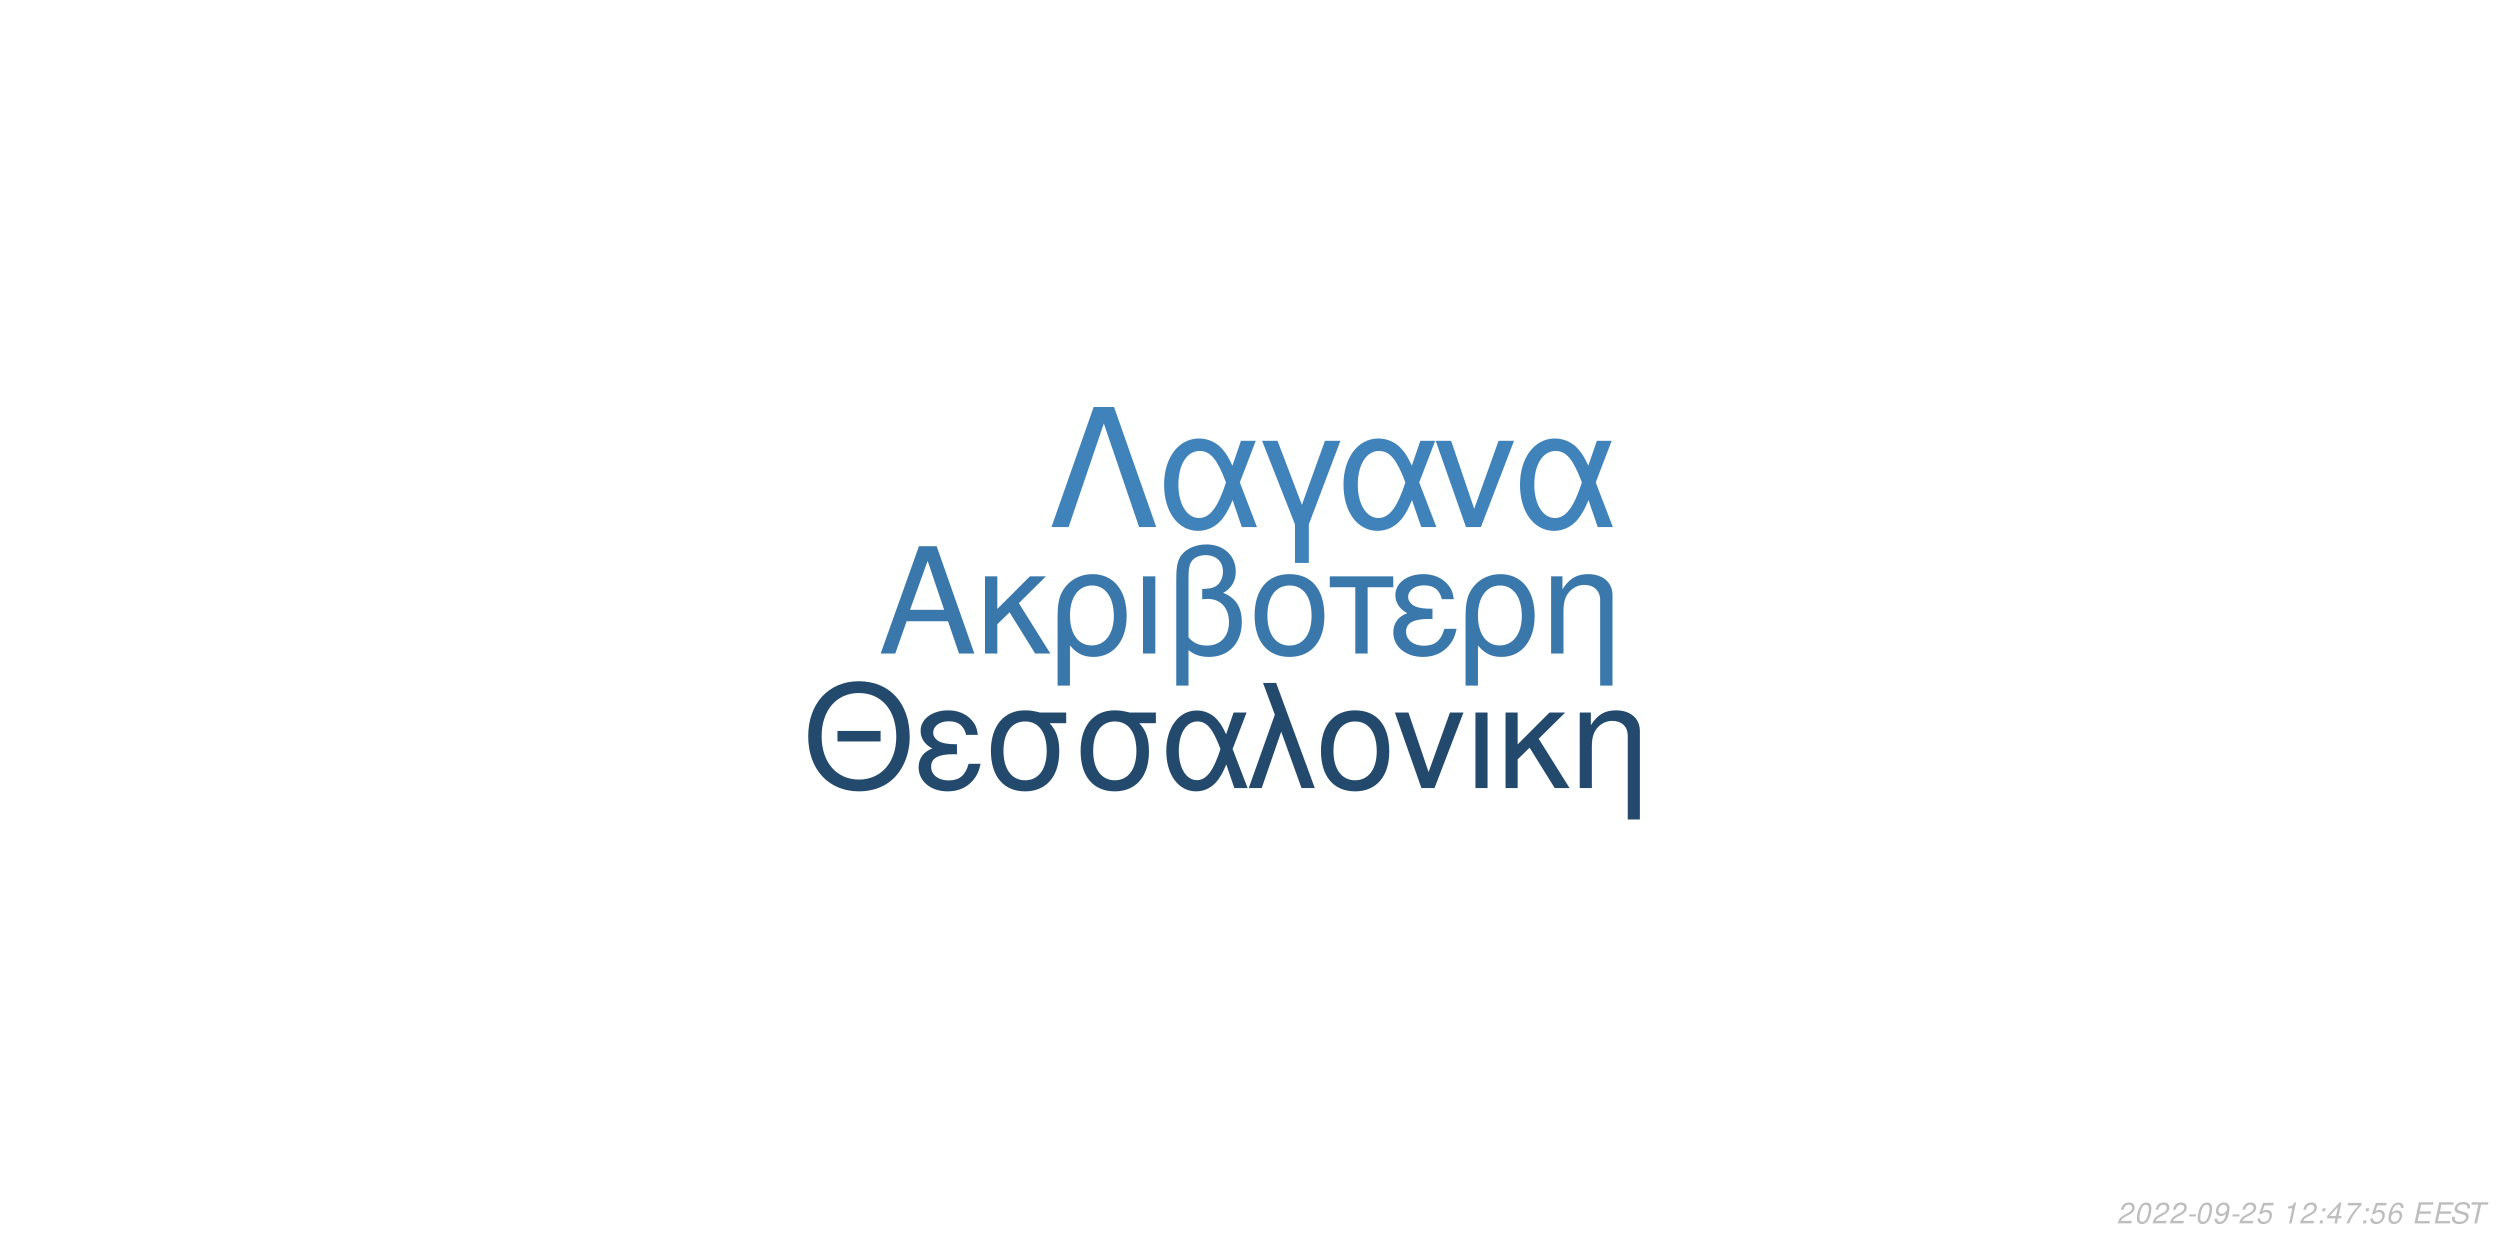
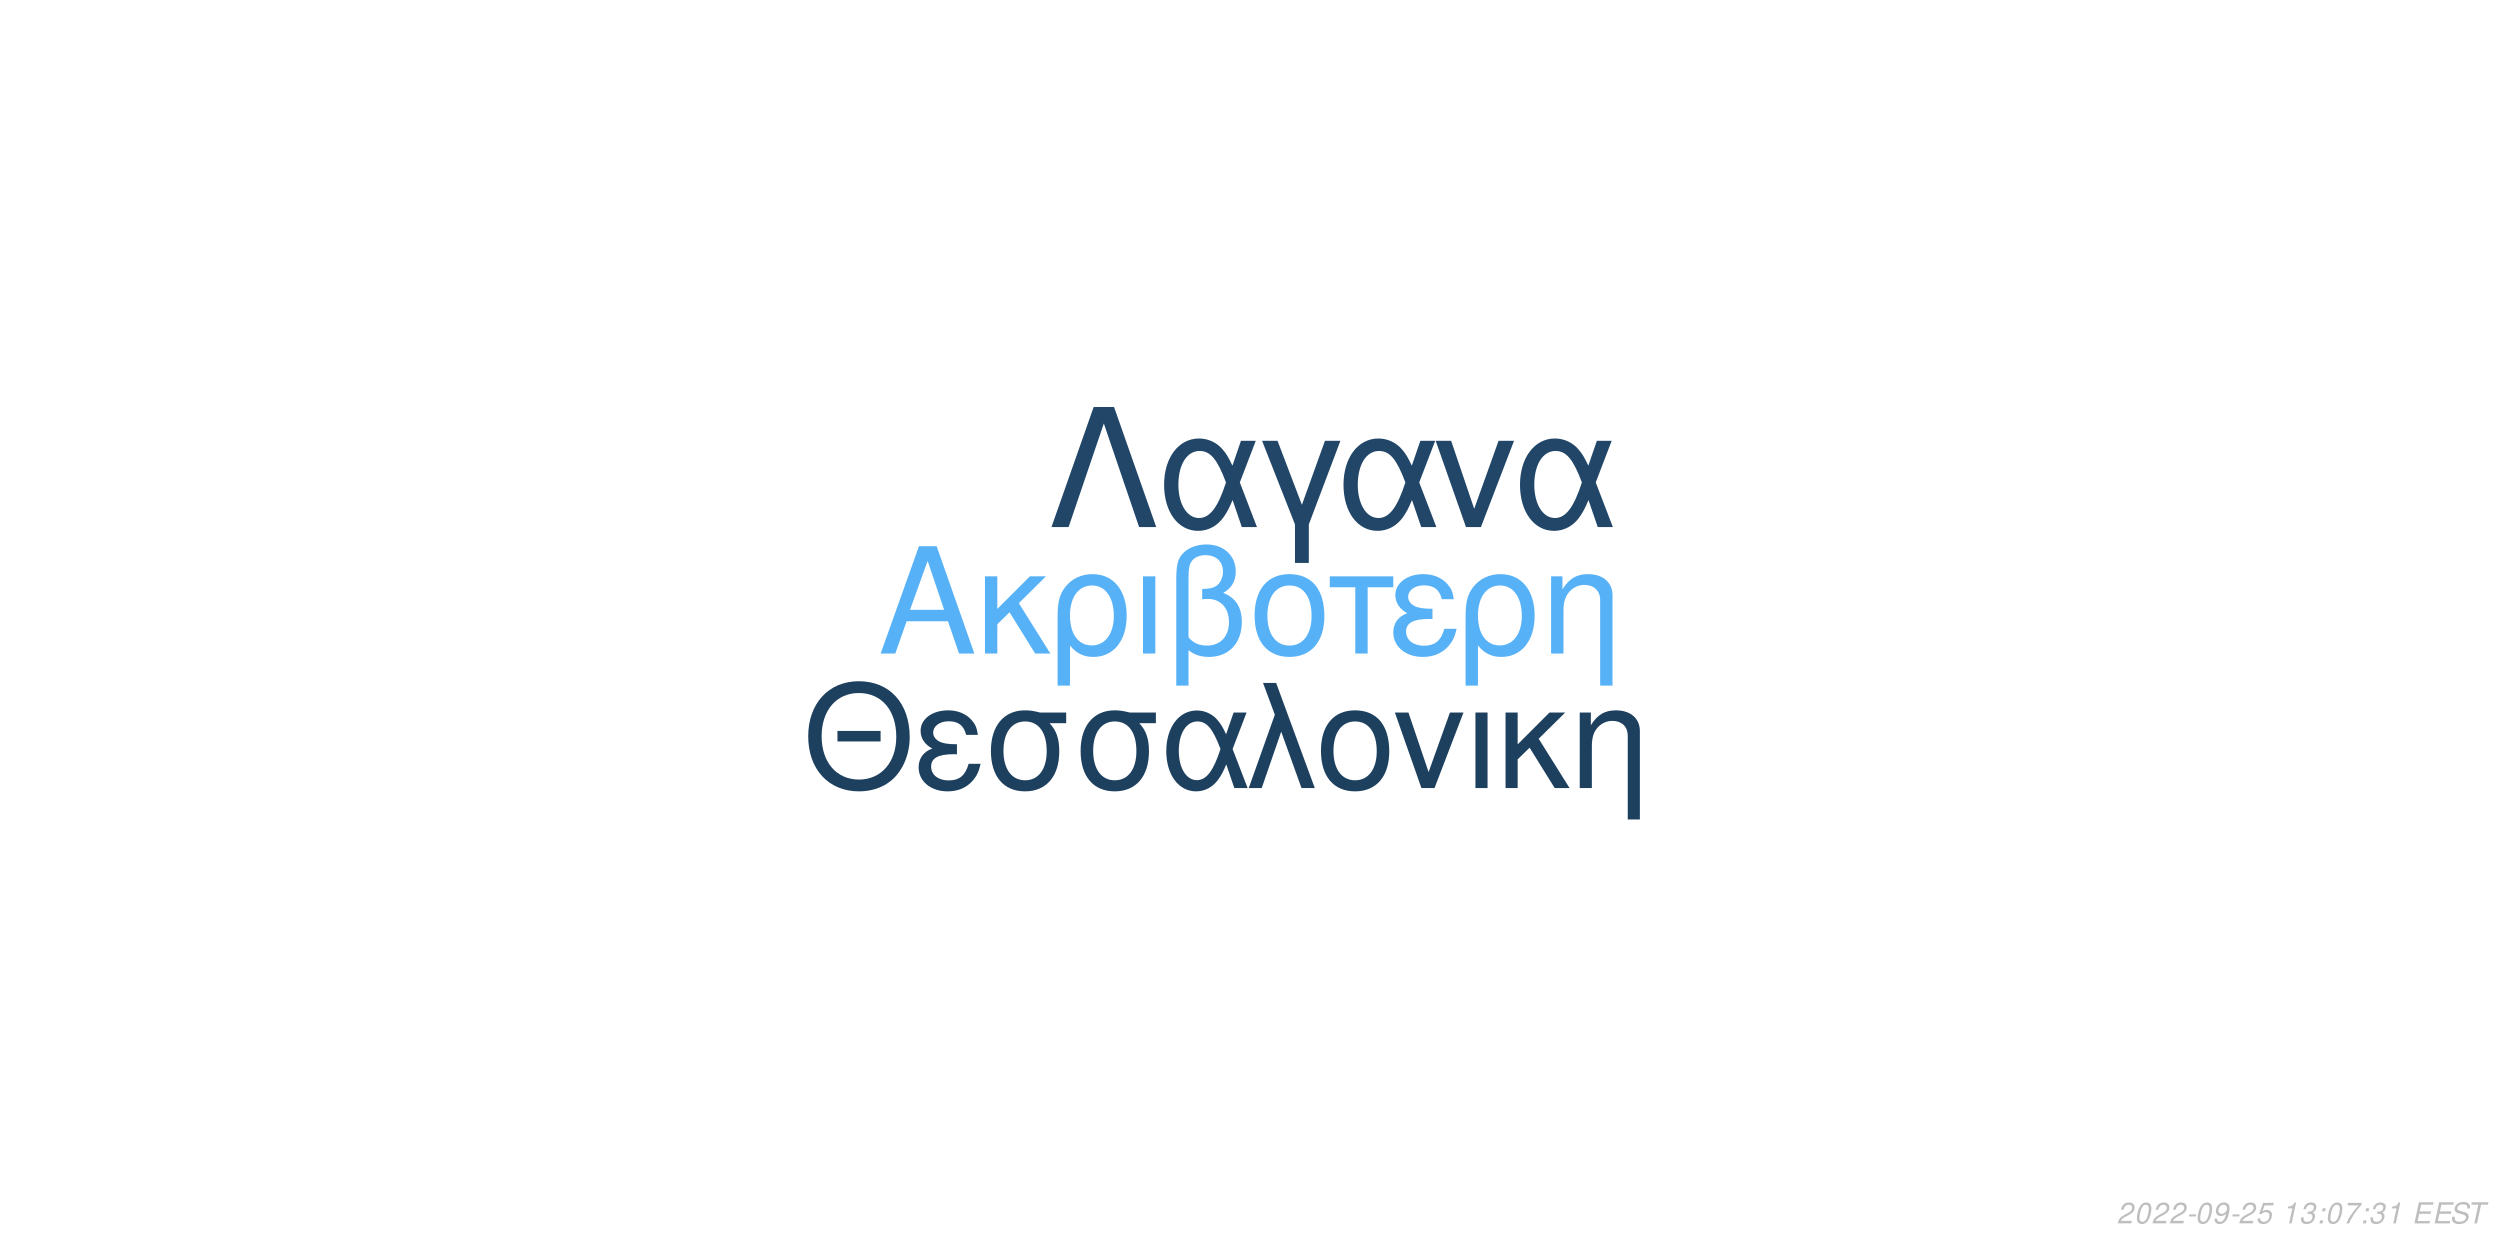
<svg xmlns="http://www.w3.org/2000/svg" xmlns:xlink="http://www.w3.org/1999/xlink" width="864pt" height="432pt" viewBox="0 0 864 432" version="1.1">
  <defs>
    <g>
      <symbol overflow="visible" id="glyph0-0">
        <path style="stroke:none;" d="" />
      </symbol>
      <symbol overflow="visible" id="glyph0-1">
        <path style="stroke:none;" d="M 24.125 -11.141 L 27.938 0 L 33.234 0 L 20.203 -37.094 L 14.094 -37.094 L 0.859 0 L 5.906 0 L 9.828 -11.141 Z M 22.797 -15.109 L 11 -15.109 L 17.094 -32.016 Z M 22.797 -15.109 " />
      </symbol>
      <symbol overflow="visible" id="glyph0-2">
        <path style="stroke:none;" d="M 7.172 -15.422 L 7.172 -26.672 L 2.906 -26.672 L 2.906 0 L 7.172 0 L 7.172 -10.125 L 11.406 -14.25 L 20.25 0 L 25.5 0 L 14.609 -17.406 L 23.969 -26.672 L 18.422 -26.672 Z M 7.172 -15.422 " />
      </symbol>
      <symbol overflow="visible" id="glyph0-3">
        <path style="stroke:none;" d="M 3 11.094 L 7.281 11.094 L 7.281 -2.797 C 9.516 -0.047 11.953 1.172 15.375 1.172 C 22.344 1.172 26.875 -4.422 26.875 -13.031 C 26.875 -21.891 22.297 -27.438 15.062 -27.438 C 11.297 -27.438 7.984 -25.906 5.797 -23.156 C 3.672 -20.516 3 -17.969 3 -12.359 Z M 14.906 -23.516 C 19.547 -23.516 22.438 -19.438 22.438 -12.922 C 22.438 -6.812 19.391 -2.797 14.812 -2.797 C 10.172 -2.797 7.281 -6.766 7.281 -13.125 C 7.281 -19.484 10.234 -23.516 14.906 -23.516 Z M 14.906 -23.516 " />
      </symbol>
      <symbol overflow="visible" id="glyph0-4">
        <path style="stroke:none;" d="M 3.516 0 L 7.781 0 L 7.781 -26.672 L 3.516 -26.672 Z M 3.516 0 " />
      </symbol>
      <symbol overflow="visible" id="glyph0-5">
        <path style="stroke:none;" d="M 4.016 11.094 L 8.25 11.094 L 8.25 -1.172 C 10.172 0.406 12.422 1.172 15.312 1.172 C 22.188 1.172 26.672 -3.609 26.672 -10.891 C 26.672 -15.984 24.578 -19.234 20.25 -20.969 C 23.109 -22.547 24.578 -25.031 24.578 -28.344 C 24.578 -33.844 20.406 -37.703 14.453 -37.703 C 10.938 -37.703 7.734 -36.391 6 -34.25 C 4.484 -32.422 4.016 -30.328 4.016 -25.391 Z M 8.25 -25.656 C 8.25 -29.359 8.5 -30.844 9.469 -32.062 C 10.375 -33.281 12.156 -34 14.094 -34 C 17.812 -34 20.156 -31.812 20.156 -28.297 C 20.156 -25.953 18.984 -23.812 17.297 -23.047 C 16.281 -22.547 15.469 -22.438 12.984 -22.297 L 12.984 -18.781 C 13.734 -18.828 14.344 -18.875 14.969 -18.875 C 19.344 -18.875 22.234 -15.719 22.234 -10.891 C 22.234 -5.906 19.281 -2.75 14.656 -2.75 C 11.953 -2.75 9.922 -3.609 8.25 -5.594 Z M 8.25 -25.656 " />
      </symbol>
      <symbol overflow="visible" id="glyph0-6">
        <path style="stroke:none;" d="M 14.094 -27.438 C 6.562 -27.438 2.094 -22.094 2.094 -13.125 C 2.094 -4.125 6.562 1.172 14.141 1.172 C 21.672 1.172 26.203 -4.172 26.203 -12.922 C 26.203 -22.188 21.828 -27.438 14.094 -27.438 Z M 14.141 -23.516 C 18.938 -23.516 21.781 -19.594 21.781 -12.984 C 21.781 -6.672 18.828 -2.75 14.141 -2.75 C 9.422 -2.75 6.516 -6.672 6.516 -13.125 C 6.516 -19.594 9.422 -23.516 14.141 -23.516 Z M 14.141 -23.516 " />
      </symbol>
      <symbol overflow="visible" id="glyph0-7">
        <path style="stroke:none;" d="M 7.891 0 L 12.156 0 L 12.156 -22.906 L 21.016 -22.906 L 21.016 -26.672 L -0.922 -26.672 L -0.922 -22.906 L 7.891 -22.906 Z M 7.891 0 " />
      </symbol>
      <symbol overflow="visible" id="glyph0-8">
        <path style="stroke:none;" d="M 14.562 -15.469 C 11.344 -15.469 9.562 -15.781 8.297 -16.438 C 6.922 -17.203 6.156 -18.328 6.156 -19.547 C 6.156 -21.891 8.453 -23.562 11.656 -23.562 C 15.062 -23.562 16.953 -22.094 17.812 -18.781 L 21.938 -18.781 C 21.578 -21.266 21.062 -22.5 19.797 -23.922 C 17.812 -26.203 14.906 -27.438 11.453 -27.438 C 5.797 -27.438 1.734 -24.375 1.734 -20.203 C 1.734 -17.609 3.156 -15.375 5.859 -13.938 C 2.797 -12.875 1.016 -10.484 1.016 -7.328 C 1.016 -2.391 5.297 1.172 11.25 1.172 C 14.969 1.172 17.906 -0.109 20.156 -2.641 C 21.578 -4.328 22.297 -5.797 22.906 -8.547 L 18.672 -8.547 C 17.5 -4.422 15.422 -2.703 11.609 -2.703 C 7.938 -2.703 5.438 -4.688 5.438 -7.578 C 5.438 -10.578 7.938 -11.953 13.484 -11.953 C 13.641 -11.953 14.094 -11.953 14.562 -11.906 Z M 14.562 -15.469 " />
      </symbol>
      <symbol overflow="visible" id="glyph0-9">
        <path style="stroke:none;" d="M 3.562 -26.672 L 3.562 0 L 7.844 0 L 7.844 -14.703 C 7.844 -17.906 8.5 -19.891 10.031 -21.531 C 11.406 -22.953 13.188 -23.719 15.062 -23.719 C 18.375 -23.719 20.516 -21.672 20.516 -18.469 L 20.516 11.094 L 24.781 11.094 L 24.781 -20.156 C 24.781 -24.578 21.469 -27.438 16.328 -27.438 C 12.359 -27.438 9.828 -25.906 7.484 -22.188 L 7.484 -26.672 Z M 3.562 -26.672 " />
      </symbol>
      <symbol overflow="visible" id="glyph1-0">
        <path style="stroke:none;" d="" />
      </symbol>
      <symbol overflow="visible" id="glyph1-1">
        <path style="stroke:none;" d="M 26.859 -19.734 L 11.953 -19.734 L 11.953 -16.094 L 26.859 -16.094 Z M 19.328 -36.922 C 8.922 -36.922 1.844 -29.25 1.844 -17.891 C 1.844 -6.484 8.875 1.141 19.391 1.141 C 23.812 1.141 27.703 -0.203 30.641 -2.688 C 34.578 -6.031 36.922 -11.656 36.922 -17.594 C 36.922 -29.297 30 -36.922 19.328 -36.922 Z M 19.328 -32.844 C 27.203 -32.844 32.281 -26.906 32.281 -17.688 C 32.281 -8.922 27.062 -2.938 19.391 -2.938 C 11.609 -2.938 6.484 -8.922 6.484 -17.891 C 6.484 -26.859 11.609 -32.844 19.328 -32.844 Z M 19.328 -32.844 " />
      </symbol>
      <symbol overflow="visible" id="glyph1-2">
        <path style="stroke:none;" d="M 14.25 -15.141 C 11.109 -15.141 9.375 -15.453 8.125 -16.094 C 6.781 -16.844 6.031 -17.938 6.031 -19.141 C 6.031 -21.422 8.266 -23.078 11.406 -23.078 C 14.75 -23.078 16.594 -21.625 17.438 -18.391 L 21.469 -18.391 C 21.125 -20.828 20.625 -22.031 19.391 -23.422 C 17.438 -25.656 14.594 -26.859 11.219 -26.859 C 5.688 -26.859 1.688 -23.875 1.688 -19.781 C 1.688 -17.234 3.094 -15.047 5.734 -13.656 C 2.734 -12.609 1 -10.266 1 -7.172 C 1 -2.344 5.188 1.141 11.016 1.141 C 14.656 1.141 17.547 -0.094 19.734 -2.594 C 21.125 -4.234 21.828 -5.688 22.422 -8.375 L 18.281 -8.375 C 17.141 -4.328 15.094 -2.641 11.359 -2.641 C 7.766 -2.641 5.328 -4.578 5.328 -7.422 C 5.328 -10.359 7.766 -11.703 13.203 -11.703 C 13.359 -11.703 13.797 -11.703 14.25 -11.656 Z M 14.25 -15.141 " />
      </symbol>
      <symbol overflow="visible" id="glyph1-3">
        <path style="stroke:none;" d="M 29 -26.109 L 19.938 -26.109 C 17.594 -26.703 16.438 -26.859 14.703 -26.859 C 7.469 -26.859 2.984 -21.469 2.984 -12.859 C 2.984 -4.031 7.375 1.141 14.797 1.141 C 22.172 1.141 26.609 -4.078 26.609 -12.656 C 26.609 -17.047 25.656 -19.828 23.266 -22.422 L 29 -22.422 Z M 14.797 -23.016 C 19.531 -23.016 22.266 -19.234 22.266 -12.75 C 22.266 -6.531 19.438 -2.688 14.797 -2.688 C 10.172 -2.688 7.328 -6.531 7.328 -12.859 C 7.328 -19.188 10.172 -23.016 14.797 -23.016 Z M 14.797 -23.016 " />
      </symbol>
      <symbol overflow="visible" id="glyph1-4">
        <path style="stroke:none;" d="M 29.344 -26.109 L 24.859 -26.109 L 22.266 -18.578 C 21.125 -21.031 20.484 -22.125 19.328 -23.469 C 17.547 -25.609 14.906 -26.812 12.156 -26.812 C 5.984 -26.812 1.594 -20.984 1.594 -12.812 C 1.594 -4.578 5.828 1.141 11.906 1.141 C 14.953 1.141 17.734 -0.344 19.625 -3.047 C 20.672 -4.531 21.281 -5.688 22.328 -8.172 L 25.109 0 L 29.703 0 L 24.516 -13.5 Z M 20.328 -13.5 C 17.891 -5.922 15.453 -2.734 12.156 -2.734 C 8.516 -2.734 5.922 -6.922 5.922 -12.812 C 5.922 -18.938 8.516 -23.016 12.359 -23.016 C 15.594 -23.016 17.688 -20.531 20.328 -13.5 Z M 20.328 -13.5 " />
      </symbol>
      <symbol overflow="visible" id="glyph1-5">
        <path style="stroke:none;" d="M 1.094 0 L 5.578 0 L 12.312 -19.484 L 19.328 0 L 23.922 0 L 10.562 -36.328 L 6.031 -36.328 L 10.109 -25.359 Z M 1.094 0 " />
      </symbol>
      <symbol overflow="visible" id="glyph1-6">
        <path style="stroke:none;" d="M 13.797 -26.859 C 6.422 -26.859 2.047 -21.625 2.047 -12.859 C 2.047 -4.031 6.422 1.141 13.859 1.141 C 21.234 1.141 25.656 -4.078 25.656 -12.656 C 25.656 -21.719 21.375 -26.859 13.797 -26.859 Z M 13.859 -23.016 C 18.531 -23.016 21.328 -19.188 21.328 -12.703 C 21.328 -6.531 18.438 -2.688 13.859 -2.688 C 9.219 -2.688 6.375 -6.531 6.375 -12.859 C 6.375 -19.188 9.219 -23.016 13.859 -23.016 Z M 13.859 -23.016 " />
      </symbol>
      <symbol overflow="visible" id="glyph1-7">
        <path style="stroke:none;" d="M 14.297 0 L 24.312 -26.109 L 19.625 -26.109 L 12.25 -5.531 L 5.281 -26.109 L 0.594 -26.109 L 9.766 0 Z M 14.297 0 " />
      </symbol>
      <symbol overflow="visible" id="glyph1-8">
        <path style="stroke:none;" d="M 3.438 0 L 7.625 0 L 7.625 -26.109 L 3.438 -26.109 Z M 3.438 0 " />
      </symbol>
      <symbol overflow="visible" id="glyph1-9">
        <path style="stroke:none;" d="M 7.031 -15.094 L 7.031 -26.109 L 2.844 -26.109 L 2.844 0 L 7.031 0 L 7.031 -9.922 L 11.156 -13.953 L 19.828 0 L 24.969 0 L 14.297 -17.047 L 23.469 -26.109 L 18.031 -26.109 Z M 7.031 -15.094 " />
      </symbol>
      <symbol overflow="visible" id="glyph1-10">
        <path style="stroke:none;" d="M 3.484 -26.109 L 3.484 0 L 7.672 0 L 7.672 -14.406 C 7.672 -17.547 8.328 -19.484 9.812 -21.078 C 11.156 -22.469 12.906 -23.219 14.75 -23.219 C 17.984 -23.219 20.078 -21.234 20.078 -18.094 L 20.078 10.859 L 24.266 10.859 L 24.266 -19.734 C 24.266 -24.062 21.031 -26.859 16 -26.859 C 12.109 -26.859 9.609 -25.359 7.328 -21.719 L 7.328 -26.109 Z M 3.484 -26.109 " />
      </symbol>
      <symbol overflow="visible" id="glyph2-0">
        <path style="stroke:none;" d="" />
      </symbol>
      <symbol overflow="visible" id="glyph2-1">
        <path style="stroke:none;" d="M 22.531 -41.484 L 15.484 -41.484 L 0.906 0 L 6.828 0 L 19 -35.797 L 31.188 0 L 37.109 0 Z M 22.531 -41.484 " />
      </symbol>
      <symbol overflow="visible" id="glyph2-2">
        <path style="stroke:none;" d="M 33.516 -29.812 L 28.391 -29.812 L 25.438 -21.219 C 24.125 -24.016 23.391 -25.266 22.078 -26.797 C 20.031 -29.25 17.016 -30.609 13.891 -30.609 C 6.828 -30.609 1.828 -23.953 1.828 -14.625 C 1.828 -5.234 6.656 1.312 13.594 1.312 C 17.078 1.312 20.266 -0.391 22.422 -3.469 C 23.609 -5.172 24.297 -6.484 25.5 -9.328 L 28.688 0 L 33.922 0 L 28 -15.422 Z M 23.219 -15.422 C 20.422 -6.766 17.641 -3.125 13.891 -3.125 C 9.734 -3.125 6.766 -7.906 6.766 -14.625 C 6.766 -21.625 9.734 -26.297 14.109 -26.297 C 17.812 -26.297 20.203 -23.453 23.219 -15.422 Z M 23.219 -15.422 " />
      </symbol>
      <symbol overflow="visible" id="glyph2-3">
        <path style="stroke:none;" d="M 12.062 12.406 L 16.844 12.406 L 16.844 -0.906 L 27.766 -29.812 L 22.422 -29.812 L 14.453 -7.688 L 6.031 -29.812 L 0.688 -29.812 L 12.062 -0.906 Z M 12.062 12.406 " />
      </symbol>
      <symbol overflow="visible" id="glyph2-4">
        <path style="stroke:none;" d="M 16.328 0 L 27.766 -29.812 L 22.422 -29.812 L 14 -6.312 L 6.031 -29.812 L 0.688 -29.812 L 11.156 0 Z M 16.328 0 " />
      </symbol>
      <symbol overflow="visible" id="glyph3-0">
        <path style="stroke:none;" d="" />
      </symbol>
      <symbol overflow="visible" id="glyph3-1">
        <path style="stroke:none;" d="M 5.234 -0.875 L 1.469 -0.875 C 1.641 -1.375 2.203 -1.891 3.109 -2.344 L 4.234 -2.938 C 5.562 -3.625 6.219 -4.469 6.219 -5.484 C 6.219 -5.938 6.062 -6.359 5.797 -6.656 C 5.469 -7.047 4.984 -7.234 4.312 -7.234 C 2.766 -7.234 1.891 -6.453 1.484 -4.734 L 2.375 -4.734 C 2.484 -5.188 2.609 -5.484 2.797 -5.75 C 3.094 -6.203 3.609 -6.453 4.188 -6.453 C 4.891 -6.453 5.344 -6.031 5.344 -5.375 C 5.344 -4.703 4.859 -4.094 4.016 -3.656 L 2.984 -3.125 C 1.234 -2.188 0.797 -1.656 0.344 -0.016 L 5.047 -0.016 Z M 5.234 -0.875 " />
      </symbol>
      <symbol overflow="visible" id="glyph3-2">
        <path style="stroke:none;" d="M 4.203 -7.234 C 3.375 -7.234 2.688 -6.812 2.125 -5.984 C 1.484 -5.047 0.984 -3.188 0.984 -1.734 C 0.984 -1.109 1.172 -0.562 1.484 -0.266 C 1.797 0.047 2.281 0.234 2.766 0.234 C 3.625 0.234 4.281 -0.156 4.859 -1.016 C 5.516 -1.953 6 -3.797 6 -5.266 C 6 -6.5 5.328 -7.234 4.203 -7.234 Z M 4.094 -6.453 C 4.734 -6.453 5.125 -5.984 5.125 -5.156 C 5.125 -4.203 4.781 -2.625 4.406 -1.812 C 3.984 -0.938 3.516 -0.547 2.875 -0.547 C 2.25 -0.547 1.875 -1.031 1.875 -1.828 C 1.875 -2.797 2.203 -4.344 2.594 -5.203 C 2.984 -6.047 3.453 -6.453 4.094 -6.453 Z M 4.094 -6.453 " />
      </symbol>
      <symbol overflow="visible" id="glyph3-3">
        <path style="stroke:none;" d="M 3.516 -3.125 L 1.125 -3.125 L 0.969 -2.406 L 3.359 -2.406 Z M 3.516 -3.125 " />
      </symbol>
      <symbol overflow="visible" id="glyph3-4">
        <path style="stroke:none;" d="M 0.844 -1.656 C 0.844 -1.547 0.844 -1.438 0.844 -1.375 C 0.844 -0.406 1.531 0.234 2.578 0.234 C 3.203 0.234 3.766 0.016 4.297 -0.438 C 4.938 -1 5.312 -1.656 5.594 -2.719 C 5.844 -3.672 6.016 -4.766 6.016 -5.375 C 6.016 -5.844 5.844 -6.328 5.547 -6.656 C 5.203 -7.031 4.703 -7.234 4.062 -7.234 C 2.516 -7.234 1.297 -5.938 1.297 -4.266 C 1.297 -3.203 1.984 -2.547 3.047 -2.547 C 3.484 -2.547 3.953 -2.672 4.281 -2.891 C 4.406 -2.984 4.547 -3.078 4.828 -3.344 C 4.438 -1.484 3.703 -0.547 2.703 -0.547 C 2.109 -0.547 1.719 -0.938 1.719 -1.547 L 1.719 -1.656 Z M 3.953 -6.453 C 4.625 -6.453 5.141 -5.953 5.141 -5.281 C 5.141 -4.188 4.312 -3.312 3.297 -3.312 C 2.594 -3.312 2.172 -3.734 2.172 -4.453 C 2.172 -5.562 2.984 -6.453 3.953 -6.453 Z M 3.953 -6.453 " />
      </symbol>
      <symbol overflow="visible" id="glyph3-5">
        <path style="stroke:none;" d="M 6.297 -7.094 L 2.594 -7.094 L 1.234 -3.234 L 2.047 -3.234 C 2.656 -3.766 2.938 -3.906 3.531 -3.906 C 4.328 -3.906 4.797 -3.453 4.797 -2.688 C 4.797 -1.438 3.969 -0.547 2.828 -0.547 C 2.031 -0.547 1.609 -0.938 1.578 -1.734 L 0.703 -1.734 L 0.703 -1.516 C 0.703 -0.938 0.844 -0.547 1.188 -0.266 C 1.562 0.062 2.078 0.234 2.703 0.234 C 3.656 0.234 4.391 -0.156 4.984 -0.922 C 5.422 -1.5 5.672 -2.234 5.672 -2.953 C 5.672 -4 4.938 -4.672 3.812 -4.672 C 3.328 -4.672 2.906 -4.547 2.406 -4.234 L 3.109 -6.219 L 6.109 -6.219 Z M 6.297 -7.094 " />
      </symbol>
      <symbol overflow="visible" id="glyph3-6">
        <path style="stroke:none;" d="" />
      </symbol>
      <symbol overflow="visible" id="glyph3-7">
        <path style="stroke:none;" d="M 3.703 -5.188 L 2.594 0 L 3.469 0 L 5.016 -7.234 L 4.438 -7.234 C 3.906 -6.156 3.688 -6.016 2.234 -5.812 L 2.109 -5.188 Z M 3.703 -5.188 " />
      </symbol>
      <symbol overflow="visible" id="glyph3-8">
-         <path style="stroke:none;" d="M 2.359 -1.031 L 1.312 -1.031 L 1.094 0 L 2.141 0 Z M 3.266 -5.234 L 2.219 -5.234 L 2 -4.203 L 3.047 -4.203 Z M 3.266 -5.234 " />
+         <path style="stroke:none;" d="M 2.922 -3.312 C 3.125 -3.344 3.234 -3.344 3.375 -3.344 C 4.203 -3.344 4.688 -3 4.688 -2.406 C 4.688 -1.312 3.906 -0.547 2.781 -0.547 C 2.047 -0.547 1.594 -0.938 1.594 -1.562 C 1.594 -1.719 1.609 -1.844 1.656 -2.094 L 0.766 -2.094 C 0.734 -1.797 0.719 -1.641 0.719 -1.469 C 0.719 -0.375 1.406 0.234 2.641 0.234 C 3.547 0.234 4.297 -0.078 4.812 -0.656 C 5.266 -1.156 5.562 -1.875 5.562 -2.547 C 5.562 -3.125 5.344 -3.453 4.797 -3.734 C 5.641 -4.234 6.016 -4.844 6.016 -5.734 C 6.016 -6.656 5.312 -7.234 4.203 -7.234 C 3.375 -7.234 2.672 -6.938 2.188 -6.375 C 1.891 -6.031 1.703 -5.641 1.516 -4.906 L 2.391 -4.906 C 2.5 -5.359 2.594 -5.594 2.734 -5.812 C 3.047 -6.234 3.516 -6.453 4.078 -6.453 C 4.734 -6.453 5.141 -6.125 5.141 -5.578 C 5.141 -5.188 5.016 -4.797 4.797 -4.547 C 4.516 -4.234 4 -4.062 3.266 -4.062 L 3.078 -4.062 Z M 2.922 -3.312 " />
      </symbol>
      <symbol overflow="visible" id="glyph3-9">
-         <path style="stroke:none;" d="M 3.625 -1.75 L 3.266 0 L 4.141 0 L 4.516 -1.75 L 5.562 -1.75 L 5.734 -2.531 L 4.688 -2.531 L 5.688 -7.234 L 5.016 -7.234 L 0.844 -2.672 L 0.641 -1.75 Z M 3.797 -2.531 L 1.594 -2.531 L 4.469 -5.703 Z M 3.797 -2.531 " />
+         <path style="stroke:none;" d="M 2.359 -1.031 L 1.312 -1.031 L 1.094 0 L 2.141 0 Z M 3.266 -5.234 L 2.219 -5.234 L 2 -4.203 L 3.047 -4.203 Z M 3.266 -5.234 " />
      </symbol>
      <symbol overflow="visible" id="glyph3-10">
        <path style="stroke:none;" d="M 6.703 -7.094 L 1.953 -7.094 L 1.766 -6.219 L 5.594 -6.219 C 3.344 -3.688 2.266 -2.109 1.375 0 L 2.344 0 C 3.031 -1.906 4.828 -4.594 6.547 -6.281 Z M 6.703 -7.094 " />
      </symbol>
      <symbol overflow="visible" id="glyph3-11">
-         <path style="stroke:none;" d="M 6.125 -5.344 L 6.141 -5.625 C 6.141 -6.609 5.453 -7.234 4.391 -7.234 C 3.438 -7.234 2.641 -6.719 2.016 -5.703 C 1.422 -4.781 0.938 -2.953 0.938 -1.688 C 0.938 -0.516 1.688 0.234 2.859 0.234 C 3.703 0.234 4.438 -0.156 5 -0.875 C 5.406 -1.422 5.672 -2.156 5.672 -2.766 C 5.672 -3.812 4.969 -4.5 3.906 -4.5 C 3.234 -4.5 2.672 -4.234 2.094 -3.625 C 2.406 -5.375 3.234 -6.453 4.25 -6.453 C 4.703 -6.453 5.062 -6.234 5.172 -5.844 C 5.203 -5.719 5.234 -5.578 5.25 -5.344 Z M 3.656 -3.734 C 4.344 -3.734 4.797 -3.281 4.797 -2.625 C 4.797 -1.469 3.984 -0.547 2.984 -0.547 C 2.297 -0.547 1.812 -1.047 1.812 -1.766 C 1.812 -2.859 2.625 -3.734 3.656 -3.734 Z M 3.656 -3.734 " />
+         <path style="stroke:none;" d="M 2.547 -3.312 L 6.5 -3.312 L 6.688 -4.141 L 2.719 -4.141 L 3.219 -6.469 L 7.344 -6.469 L 7.516 -7.297 L 2.453 -7.297 L 0.906 0 L 6.125 0 L 6.297 -0.812 L 2.016 -0.812 Z M 2.547 -3.312 " />
      </symbol>
      <symbol overflow="visible" id="glyph3-12">
-         <path style="stroke:none;" d="M 2.547 -3.312 L 6.5 -3.312 L 6.688 -4.141 L 2.719 -4.141 L 3.219 -6.469 L 7.344 -6.469 L 7.516 -7.297 L 2.453 -7.297 L 0.906 0 L 6.125 0 L 6.297 -0.812 L 2.016 -0.812 Z M 2.547 -3.312 " />
+         <path style="stroke:none;" d="M 7.062 -5.156 C 7.125 -5.438 7.141 -5.562 7.141 -5.703 C 7.141 -6.156 6.938 -6.594 6.594 -6.891 C 6.188 -7.25 5.656 -7.406 4.875 -7.406 C 3.844 -7.406 3.047 -7.125 2.5 -6.562 C 2.094 -6.141 1.781 -5.438 1.781 -4.922 C 1.781 -4.297 2.219 -3.766 2.891 -3.562 L 4.594 -3.094 C 5.406 -2.859 5.734 -2.578 5.734 -2.094 C 5.734 -1.781 5.547 -1.406 5.266 -1.141 C 4.844 -0.766 4.266 -0.578 3.453 -0.578 C 2.328 -0.578 1.812 -0.984 1.812 -1.906 C 1.812 -2.047 1.812 -2.125 1.844 -2.312 L 0.984 -2.312 C 0.906 -2.062 0.891 -1.906 0.891 -1.688 C 0.891 -0.484 1.797 0.234 3.297 0.234 C 4.359 0.234 5.234 -0.062 5.812 -0.609 C 6.344 -1.078 6.688 -1.797 6.688 -2.375 C 6.688 -2.641 6.609 -2.906 6.453 -3.156 C 6.234 -3.5 5.938 -3.703 5.469 -3.828 L 3.75 -4.312 C 2.984 -4.547 2.734 -4.734 2.734 -5.188 C 2.734 -5.547 2.875 -5.844 3.188 -6.109 C 3.547 -6.438 4.031 -6.594 4.703 -6.594 C 5.266 -6.594 5.688 -6.484 5.906 -6.297 C 6.094 -6.125 6.219 -5.797 6.219 -5.516 C 6.219 -5.422 6.203 -5.344 6.188 -5.156 Z M 7.062 -5.156 " />
      </symbol>
      <symbol overflow="visible" id="glyph3-13">
-         <path style="stroke:none;" d="M 7.062 -5.156 C 7.125 -5.438 7.141 -5.562 7.141 -5.703 C 7.141 -6.156 6.938 -6.594 6.594 -6.891 C 6.188 -7.25 5.656 -7.406 4.875 -7.406 C 3.844 -7.406 3.047 -7.125 2.5 -6.562 C 2.094 -6.141 1.781 -5.438 1.781 -4.922 C 1.781 -4.297 2.219 -3.766 2.891 -3.562 L 4.594 -3.094 C 5.406 -2.859 5.734 -2.578 5.734 -2.094 C 5.734 -1.781 5.547 -1.406 5.266 -1.141 C 4.844 -0.766 4.266 -0.578 3.453 -0.578 C 2.328 -0.578 1.812 -0.984 1.812 -1.906 C 1.812 -2.047 1.812 -2.125 1.844 -2.312 L 0.984 -2.312 C 0.906 -2.062 0.891 -1.906 0.891 -1.688 C 0.891 -0.484 1.797 0.234 3.297 0.234 C 4.359 0.234 5.234 -0.062 5.812 -0.609 C 6.344 -1.078 6.688 -1.797 6.688 -2.375 C 6.688 -2.641 6.609 -2.906 6.453 -3.156 C 6.234 -3.5 5.938 -3.703 5.469 -3.828 L 3.75 -4.312 C 2.984 -4.547 2.734 -4.734 2.734 -5.188 C 2.734 -5.547 2.875 -5.844 3.188 -6.109 C 3.547 -6.438 4.031 -6.594 4.703 -6.594 C 5.266 -6.594 5.688 -6.484 5.906 -6.297 C 6.094 -6.125 6.219 -5.797 6.219 -5.516 C 6.219 -5.422 6.203 -5.344 6.188 -5.156 Z M 7.062 -5.156 " />
-       </symbol>
-       <symbol overflow="visible" id="glyph3-14">
        <path style="stroke:none;" d="M 4.938 -6.469 L 7.312 -6.469 L 7.484 -7.297 L 1.75 -7.297 L 1.578 -6.469 L 3.984 -6.469 L 2.609 0 L 3.547 0 Z M 4.938 -6.469 " />
      </symbol>
    </g>
  </defs>
  <g id="surface1">
    <rect x="0" y="0" width="864" height="432" style="fill:rgb(100%,100%,100%);fill-opacity:1;stroke:none;" />
-     <g style="fill:rgb(22.745%,47.059%,67.059%);fill-opacity:1;">
+     <g style="fill:rgb(33.725%,69.412%,96.863%);fill-opacity:1;">
      <use xlink:href="#glyph0-1" x="303.5" y="225.861" />
      <use xlink:href="#glyph0-2" x="337.5" y="225.861" />
      <use xlink:href="#glyph0-3" x="362.5" y="225.861" />
      <use xlink:href="#glyph0-4" x="391.5" y="225.861" />
      <use xlink:href="#glyph0-5" x="402.5" y="225.861" />
      <use xlink:href="#glyph0-6" x="431.5" y="225.861" />
      <use xlink:href="#glyph0-7" x="460.5" y="225.861" />
      <use xlink:href="#glyph0-8" x="480.5" y="225.861" />
      <use xlink:href="#glyph0-3" x="503.5" y="225.861" />
      <use xlink:href="#glyph0-9" x="532.5" y="225.861" />
    </g>
-     <g style="fill:rgb(13.725%,29.02%,42.745%);fill-opacity:1;">
+     <g style="fill:rgb(11.765%,25.098%,37.255%);fill-opacity:1;">
      <use xlink:href="#glyph1-1" x="277.473" y="272.354" />
      <use xlink:href="#glyph1-2" x="316.473" y="272.354" />
      <use xlink:href="#glyph1-3" x="339.473" y="272.354" />
      <use xlink:href="#glyph1-3" x="370.473" y="272.354" />
      <use xlink:href="#glyph1-4" x="401.473" y="272.354" />
      <use xlink:href="#glyph1-5" x="430.473" y="272.354" />
      <use xlink:href="#glyph1-6" x="454.473" y="272.354" />
      <use xlink:href="#glyph1-7" x="481.473" y="272.354" />
      <use xlink:href="#glyph1-8" x="506.473" y="272.354" />
      <use xlink:href="#glyph1-9" x="517.473" y="272.354" />
      <use xlink:href="#glyph1-10" x="542.473" y="272.354" />
    </g>
-     <g style="fill:rgb(24.706%,51.373%,72.941%);fill-opacity:1;">
+     <g style="fill:rgb(12.941%,27.451%,40.784%);fill-opacity:1;">
      <use xlink:href="#glyph2-1" x="362.484" y="182.152" />
      <use xlink:href="#glyph2-2" x="400.484" y="182.152" />
      <use xlink:href="#glyph2-3" x="435.484" y="182.152" />
      <use xlink:href="#glyph2-2" x="462.484" y="182.152" />
      <use xlink:href="#glyph2-4" x="495.484" y="182.152" />
      <use xlink:href="#glyph2-2" x="523.484" y="182.152" />
    </g>
    <g style="fill:rgb(74.51%,74.51%,74.51%);fill-opacity:1;">
      <use xlink:href="#glyph3-1" x="731.52" y="422.81" />
      <use xlink:href="#glyph3-2" x="737.52" y="422.81" />
      <use xlink:href="#glyph3-1" x="743.52" y="422.81" />
      <use xlink:href="#glyph3-1" x="749.52" y="422.81" />
      <use xlink:href="#glyph3-3" x="755.52" y="422.81" />
      <use xlink:href="#glyph3-2" x="758.52" y="422.81" />
      <use xlink:href="#glyph3-4" x="764.52" y="422.81" />
      <use xlink:href="#glyph3-3" x="770.52" y="422.81" />
      <use xlink:href="#glyph3-1" x="773.52" y="422.81" />
      <use xlink:href="#glyph3-5" x="779.52" y="422.81" />
      <use xlink:href="#glyph3-6" x="785.52" y="422.81" />
      <use xlink:href="#glyph3-7" x="788.52" y="422.81" />
-       <use xlink:href="#glyph3-1" x="794.52" y="422.81" />
-       <use xlink:href="#glyph3-8" x="800.52" y="422.81" />
-       <use xlink:href="#glyph3-9" x="803.52" y="422.81" />
+       <use xlink:href="#glyph3-8" x="794.52" y="422.81" />
+       <use xlink:href="#glyph3-9" x="800.52" y="422.81" />
+       <use xlink:href="#glyph3-2" x="803.52" y="422.81" />
      <use xlink:href="#glyph3-10" x="809.52" y="422.81" />
-       <use xlink:href="#glyph3-8" x="815.52" y="422.81" />
-       <use xlink:href="#glyph3-5" x="818.52" y="422.81" />
-       <use xlink:href="#glyph3-11" x="824.52" y="422.81" />
+       <use xlink:href="#glyph3-9" x="815.52" y="422.81" />
+       <use xlink:href="#glyph3-8" x="818.52" y="422.81" />
+       <use xlink:href="#glyph3-7" x="824.52" y="422.81" />
      <use xlink:href="#glyph3-6" x="830.52" y="422.81" />
-       <use xlink:href="#glyph3-12" x="833.52" y="422.81" />
-       <use xlink:href="#glyph3-12" x="840.52" y="422.81" />
-       <use xlink:href="#glyph3-13" x="846.52" y="422.81" />
-       <use xlink:href="#glyph3-14" x="852.52" y="422.81" />
+       <use xlink:href="#glyph3-11" x="833.52" y="422.81" />
+       <use xlink:href="#glyph3-11" x="840.52" y="422.81" />
+       <use xlink:href="#glyph3-12" x="846.52" y="422.81" />
+       <use xlink:href="#glyph3-13" x="852.52" y="422.81" />
    </g>
  </g>
</svg>
